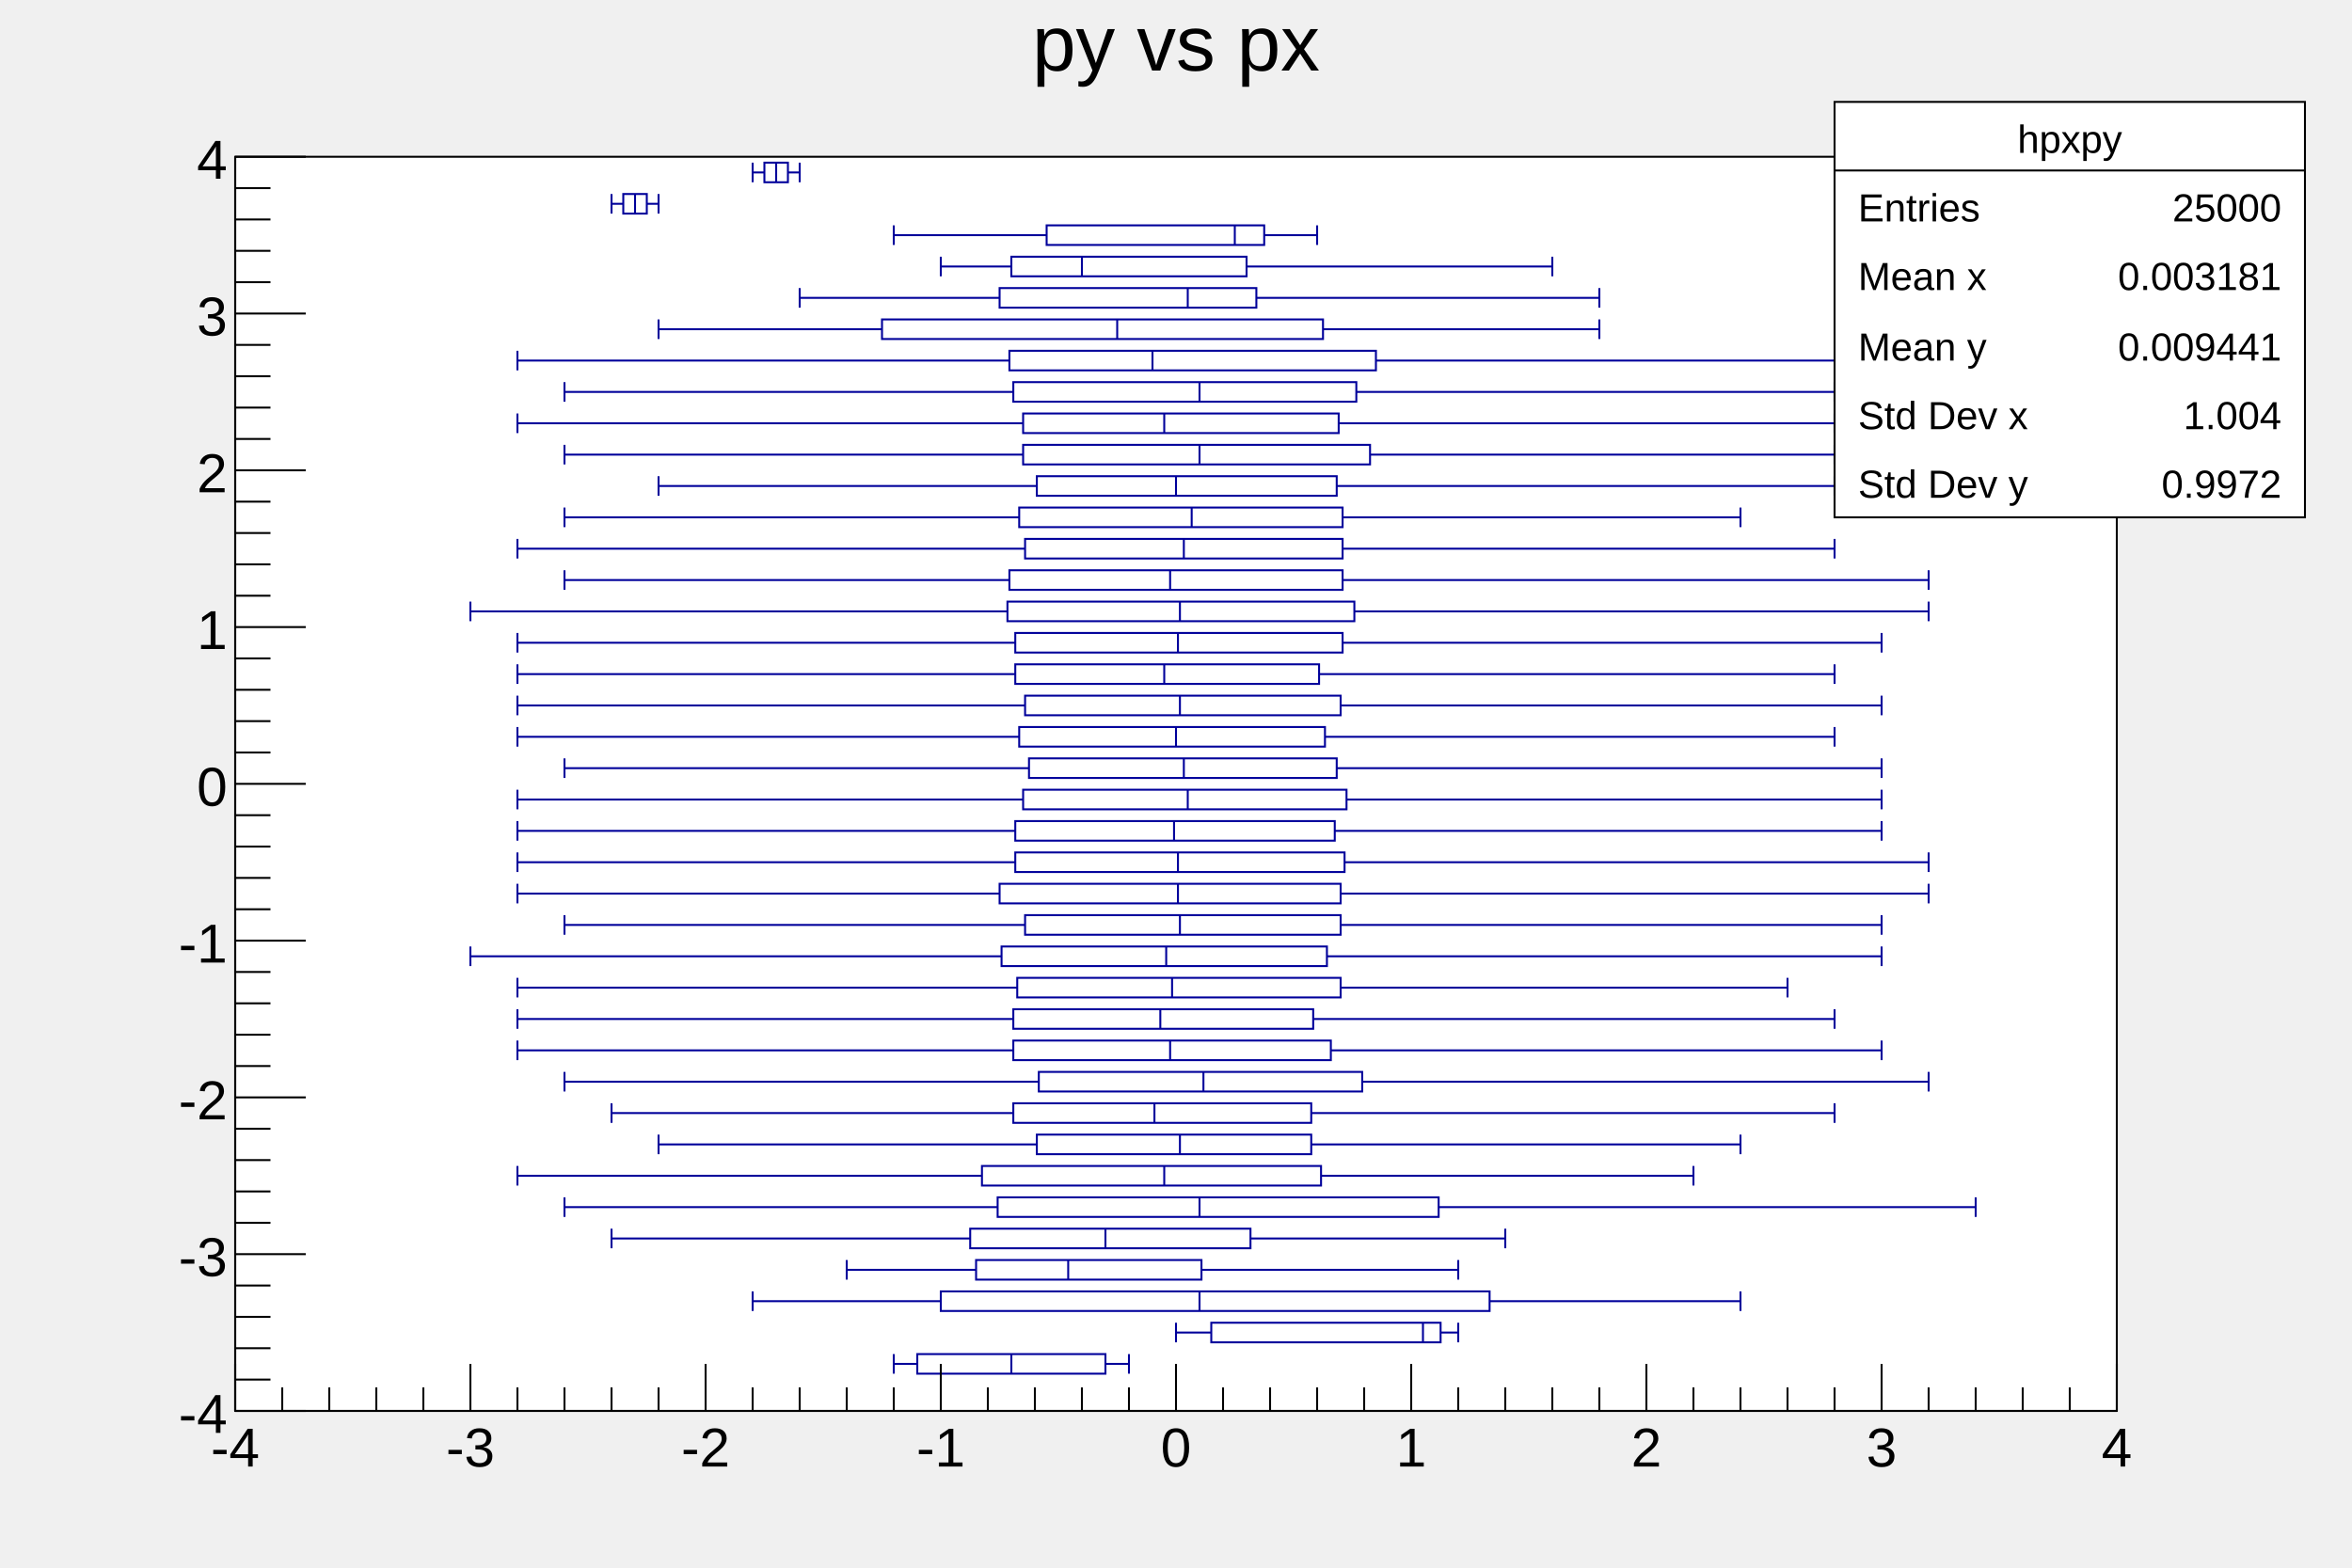
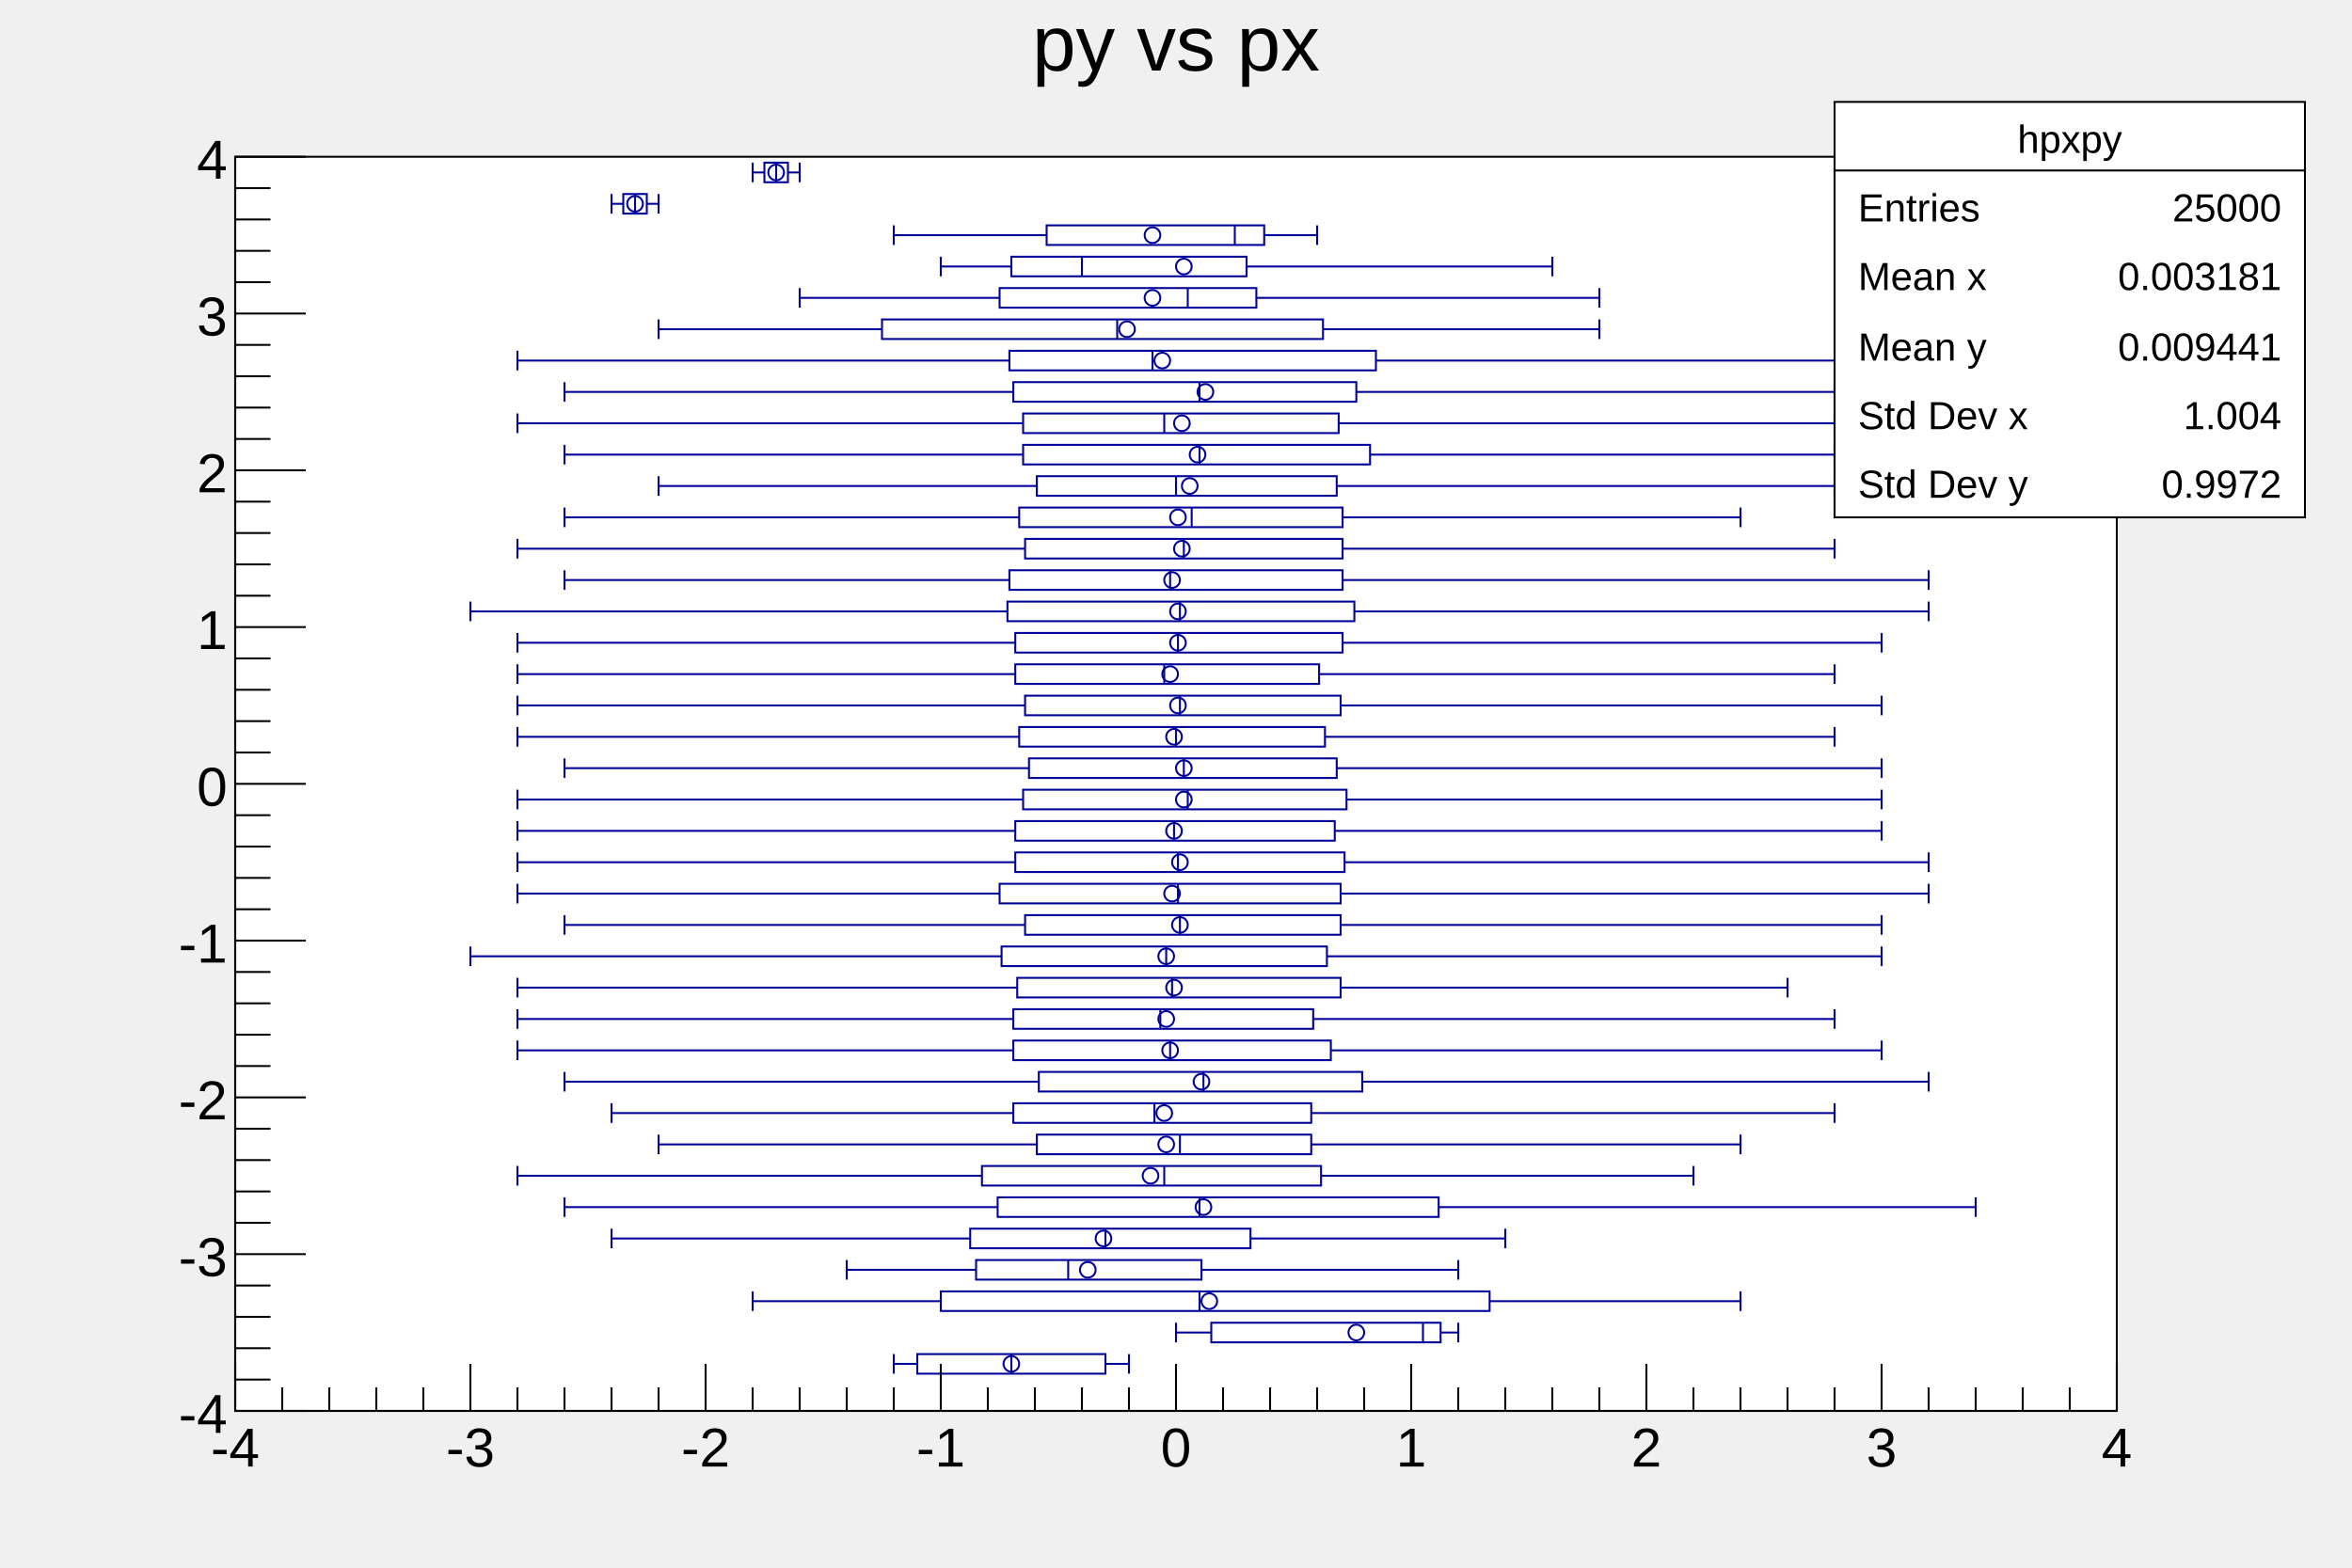
<svg xmlns="http://www.w3.org/2000/svg" viewBox="0 0 1200 800" preserveAspectRatio="none" width="1200" height="800">
  <path d="M0,0H1200V800H0Z" style="fill: none;" />
  <g>
    <g transform="translate(120,80)">
      <path d="M0,0H960V640H0Z" style="fill: white; stroke: black; stroke-width: 1;" />
      <svg x="0" y="0" overflow="hidden" width="960" height="640" viewBox="0 0 960 640">
        <g>
          <path d="M444,611H348V621H444ZM615,595H498V605H615ZM640,579H360V589H640ZM493,563H378V573H493ZM518,547H375V557H518ZM614,531H389V541H614ZM554,515H381V525H554ZM549,499H409V509H549ZM549,483H397V493H549ZM575,467H410V477H575ZM559,451H397V461H559ZM550,435H397V445H550ZM564,419H399V429H564ZM557,403H391V413H557ZM564,387H403V397H564ZM564,371H390V381H564ZM566,355H398V365H566ZM561,339H398V349H561ZM567,323H402V333H567ZM562,307H405V317H562ZM556,291H400V301H556ZM564,275H403V285H564ZM553,259H398V269H553ZM565,243H398V253H565ZM571,227H394V237H571ZM565,211H395V221H565ZM565,195H403V205H565ZM565,179H400V189H565ZM562,163H409V173H562ZM579,147H402V157H579ZM563,131H402V141H563ZM572,115H397V125H572ZM582,99H395V109H582ZM555,83H330V93H555ZM521,67H390V77H521ZM516,51H396V61H516ZM525,35H414V45H525ZM210,19H198V29H210ZM282,3H270V13H282Z" style="stroke: #00009a; stroke-width: 1; fill: none;" />
          <path d="M396,611V621M456,611V621M336,611V621M444,616H456M348,616H336M606,595V605M624,595V605M480,595V605M615,600H624M498,600H480M492,579V589M768,579V589M264,579V589M640,584H768M360,584H264M425,563V573M624,563V573M312,563V573M493,568H624M378,568H312M444,547V557M648,547V557M192,547V557M518,552H648M375,552H192M492,531V541M888,531V541M168,531V541M614,536H888M389,536H168M474,515V525M744,515V525M144,515V525M554,520H744M381,520H144M482,499V509M768,499V509M216,499V509M549,504H768M409,504H216M469,483V493M816,483V493M192,483V493M549,488H816M397,488H192M494,467V477M864,467V477M168,467V477M575,472H864M410,472H168M477,451V461M840,451V461M144,451V461M559,456H840M397,456H144M472,435V445M816,435V445M144,435V445M550,440H816M397,440H144M478,419V429M792,419V429M144,419V429M564,424H792M399,424H144M475,403V413M840,403V413M120,403V413M557,408H840M391,408H120M482,387V397M840,387V397M168,387V397M564,392H840M403,392H168M481,371V381M864,371V381M144,371V381M564,376H864M390,376H144M481,355V365M864,355V365M144,355V365M566,360H864M398,360H144M479,339V349M840,339V349M144,339V349M561,344H840M398,344H144M486,323V333M840,323V333M144,323V333M567,328H840M402,328H144M484,307V317M840,307V317M168,307V317M562,312H840M405,312H168M480,291V301M816,291V301M144,291V301M556,296H816M400,296H144M482,275V285M840,275V285M144,275V285M564,280H840M403,280H144M474,259V269M816,259V269M144,259V269M553,264H816M398,264H144M481,243V253M840,243V253M144,243V253M565,248H840M398,248H144M482,227V237M864,227V237M120,227V237M571,232H864M394,232H120M477,211V221M864,211V221M168,211V221M565,216H864M395,216H168M484,195V205M816,195V205M144,195V205M565,200H816M403,200H144M488,179V189M768,179V189M168,179V189M565,184H768M400,184H168M480,163V173M816,163V173M216,163V173M562,168H816M409,168H216M492,147V157M816,147V157M168,147V157M579,152H816M402,152H168M474,131V141M816,131V141M144,131V141M563,136H816M402,136H144M492,115V125M816,115V125M168,115V125M572,120H816M397,120H168M468,99V109M864,99V109M144,99V109M582,104H864M395,104H144M450,83V93M696,83V93M216,83V93M555,88H696M330,88H216M486,67V77M696,67V77M288,67V77M521,72H696M390,72H288M432,51V61M672,51V61M360,51V61M516,56H672M396,56H360M510,35V45M552,35V45M336,35V45M525,40H552M414,40H336M204,19V29M216,19V29M192,19V29M210,24H216M198,24H192M276,3V13M288,3V13M264,3V13M282,8H288M270,8H264" style="stroke: #00009a; stroke-width: 1; fill: none;" />
+           <path d="M392,616a4,4,0,1,0,8,0a4,4,0,1,0,-8,0zM568,600a4,4,0,1,0,8,0a4,4,0,1,0,-8,0zM493,584a4,4,0,1,0,8,0a4,4,0,1,0,-8,0zM431,568a4,4,0,1,0,8,0a4,4,0,1,0,-8,0zM439,552a4,4,0,1,0,8,0a4,4,0,1,0,-8,0zM490,536a4,4,0,1,0,8,0a4,4,0,1,0,-8,0zM463,520a4,4,0,1,0,8,0a4,4,0,1,0,-8,0zM471,504a4,4,0,1,0,8,0a4,4,0,1,0,-8,0zM470,488a4,4,0,1,0,8,0a4,4,0,1,0,-8,0zM489,472a4,4,0,1,0,8,0a4,4,0,1,0,-8,0zM473,456a4,4,0,1,0,8,0a4,4,0,1,0,-8,0zM471,440a4,4,0,1,0,8,0a4,4,0,1,0,-8,0zM475,424a4,4,0,1,0,8,0a4,4,0,1,0,-8,0zM471,408a4,4,0,1,0,8,0a4,4,0,1,0,-8,0zM478,392a4,4,0,1,0,8,0a4,4,0,1,0,-8,0zM474,376a4,4,0,1,0,8,0a4,4,0,1,0,-8,0zM478,360a4,4,0,1,0,8,0a4,4,0,1,0,-8,0zM475,344a4,4,0,1,0,8,0a4,4,0,1,0,-8,0zM480,328a4,4,0,1,0,8,0a4,4,0,1,0,-8,0zM480,312a4,4,0,1,0,8,0a4,4,0,1,0,-8,0zM475,296a4,4,0,1,0,8,0a4,4,0,1,0,-8,0zM477,280a4,4,0,1,0,8,0a4,4,0,1,0,-8,0zM473,264a4,4,0,1,0,8,0a4,4,0,1,0,-8,0zM477,248a4,4,0,1,0,8,0a4,4,0,1,0,-8,0zM477,232a4,4,0,1,0,8,0a4,4,0,1,0,-8,0zM474,216a4,4,0,1,0,8,0a4,4,0,1,0,-8,0zM479,200a4,4,0,1,0,8,0a4,4,0,1,0,-8,0zM477,184a4,4,0,1,0,8,0a4,4,0,1,0,-8,0zM483,168a4,4,0,1,0,8,0a4,4,0,1,0,-8,0zM487,152a4,4,0,1,0,8,0a4,4,0,1,0,-8,0zM479,136a4,4,0,1,0,8,0a4,4,0,1,0,-8,0zM491,120a4,4,0,1,0,8,0a4,4,0,1,0,-8,0zM469,104a4,4,0,1,0,8,0a4,4,0,1,0,-8,0zM451,88a4,4,0,1,0,8,0a4,4,0,1,0,-8,0zM464,72a4,4,0,1,0,8,0a4,4,0,1,0,-8,0zM480,56a4,4,0,1,0,8,0a4,4,0,1,0,-8,0zM464,40a4,4,0,1,0,8,0a4,4,0,1,0,-8,0zM200,24a4,4,0,1,0,8,0a4,4,0,1,0,-8,0zM272,8a4,4,0,1,0,8,0a4,4,0,1,0,-8,0z" style="stroke: #00009a; fill: none;" />
        </g>
      </svg>
      <g>
        <g transform="translate(0,640)">
          <path d="M0,0h960" style="stroke: black; stroke-width: 1;" />
          <path d="M0,-24v24m24,-12v12m24,-12v12m24,-12v12m24,-12v12m24,-24v24m24,-12v12m24,-12v12m24,-12v12m24,-12v12m24,-24v24m24,-12v12m24,-12v12m24,-12v12m24,-12v12m24,-24v24m24,-12v12m24,-12v12m24,-12v12m24,-12v12m24,-24v24m24,-12v12m24,-12v12m24,-12v12m24,-12v12m24,-24v24m24,-12v12m24,-12v12m24,-12v12m24,-12v12m24,-24v24m24,-12v12m24,-12v12m24,-12v12m24,-12v12m24,-24v24m24,-12v12m24,-12v12m24,-12v12m24,-12v12m24,-24v24" style="stroke: black; stroke-width: 1;" />
          <g font-family="Arial" font-size="28" space="preserve">
            <text fill="black" text-anchor="middle" dy=".8em" transform="translate(0,6)">
       -4
      </text>
            <text fill="black" text-anchor="middle" dy=".8em" transform="translate(120,6)">
       -3
      </text>
            <text fill="black" text-anchor="middle" dy=".8em" transform="translate(240,6)">
       -2
      </text>
            <text fill="black" text-anchor="middle" dy=".8em" transform="translate(360,6)">
       -1
      </text>
            <text fill="black" text-anchor="middle" dy=".8em" transform="translate(480,6)">
       0
      </text>
            <text fill="black" text-anchor="middle" dy=".8em" transform="translate(600,6)">
       1
      </text>
            <text fill="black" text-anchor="middle" dy=".8em" transform="translate(720,6)">
       2
      </text>
            <text fill="black" text-anchor="middle" dy=".8em" transform="translate(840,6)">
       3
      </text>
            <text fill="black" text-anchor="middle" dy=".8em" transform="translate(960,6)">
       4
      </text>
          </g>
        </g>
        <g>
          <path d="M0,0v640" style="stroke: black; stroke-width: 1;" />
          <path d="M36,640h-36m18,-16h-18m18,-16h-18m18,-16h-18m18,-16h-18m36,-16h-36m18,-16h-18m18,-16h-18m18,-16h-18m18,-16h-18m36,-16h-36m18,-16h-18m18,-16h-18m18,-16h-18m18,-16h-18m36,-16h-36m18,-16h-18m18,-16h-18m18,-16h-18m18,-16h-18m36,-16h-36m18,-16h-18m18,-16h-18m18,-16h-18m18,-16h-18m36,-16h-36m18,-16h-18m18,-16h-18m18,-16h-18m18,-16h-18m36,-16h-36m18,-16h-18m18,-16h-18m18,-16h-18m18,-16h-18m36,-16h-36m18,-16h-18m18,-16h-18m18,-16h-18m18,-16h-18m36,-16h-36" style="stroke: black; stroke-width: 1;" />
          <g font-family="Arial" font-size="28" space="preserve">
            <text fill="black" text-anchor="end" dy=".4em" transform="translate(-4,640)">
       -4
      </text>
            <text fill="black" text-anchor="end" dy=".4em" transform="translate(-4,560)">
       -3
      </text>
            <text fill="black" text-anchor="end" dy=".4em" transform="translate(-4,480)">
       -2
      </text>
            <text fill="black" text-anchor="end" dy=".4em" transform="translate(-4,400)">
       -1
      </text>
            <text fill="black" text-anchor="end" dy=".4em" transform="translate(-4,320)">
       0
      </text>
            <text fill="black" text-anchor="end" dy=".4em" transform="translate(-4,240)">
       1
      </text>
            <text fill="black" text-anchor="end" dy=".4em" transform="translate(-4,160)">
       2
      </text>
            <text fill="black" text-anchor="end" dy=".4em" transform="translate(-4,80)">
       3
      </text>
            <text fill="black" text-anchor="end" dy=".4em" transform="translate(-4)">
       4
      </text>
          </g>
        </g>
      </g>
    </g>
    <g transform="translate(120,4)" font-family="Arial" font-size="40" space="preserve">
      <path d="M0,0H960V53H0Z" style="fill: none;" />
      <text fill="black" text-anchor="middle" dy=".8em" transform="translate(480)">
    py vs px
   </text>
    </g>
    <g transform="translate(936,52)" font-family="Arial" font-size="20" space="preserve">
      <path d="M0,0H240V212H0Z" style="fill: white; stroke: black; stroke-width: 1;" />
      <text fill="black" text-anchor="middle" dy=".4em" transform="translate(120,18)">
    hpxpy
   </text>
      <text fill="black" text-anchor="start" dy=".4em" transform="translate(12,53)">
    Entries
   </text>
      <text fill="black" text-anchor="end" dy=".4em" transform="translate(228,53)">
    25000
   </text>
      <text fill="black" text-anchor="start" dy=".4em" transform="translate(12,88)">
    Mean x
   </text>
      <text fill="black" text-anchor="end" dy=".4em" transform="translate(228,88)">
    0.003181
   </text>
      <text fill="black" text-anchor="start" dy=".4em" transform="translate(12,124)">
    Mean y
   </text>
      <text fill="black" text-anchor="end" dy=".4em" transform="translate(228,124)">
    0.009441
   </text>
      <text fill="black" text-anchor="start" dy=".4em" transform="translate(12,159)">
    Std Dev x
   </text>
      <text fill="black" text-anchor="end" dy=".4em" transform="translate(228,159)">
    1.004
   </text>
      <text fill="black" text-anchor="start" dy=".4em" transform="translate(12,194)">
    Std Dev y
   </text>
      <text fill="black" text-anchor="end" dy=".4em" transform="translate(228,194)">
    0.9972
   </text>
      <path d="M0,35h240" style="stroke: black; stroke-width: 1;" />
    </g>
  </g>
</svg>
